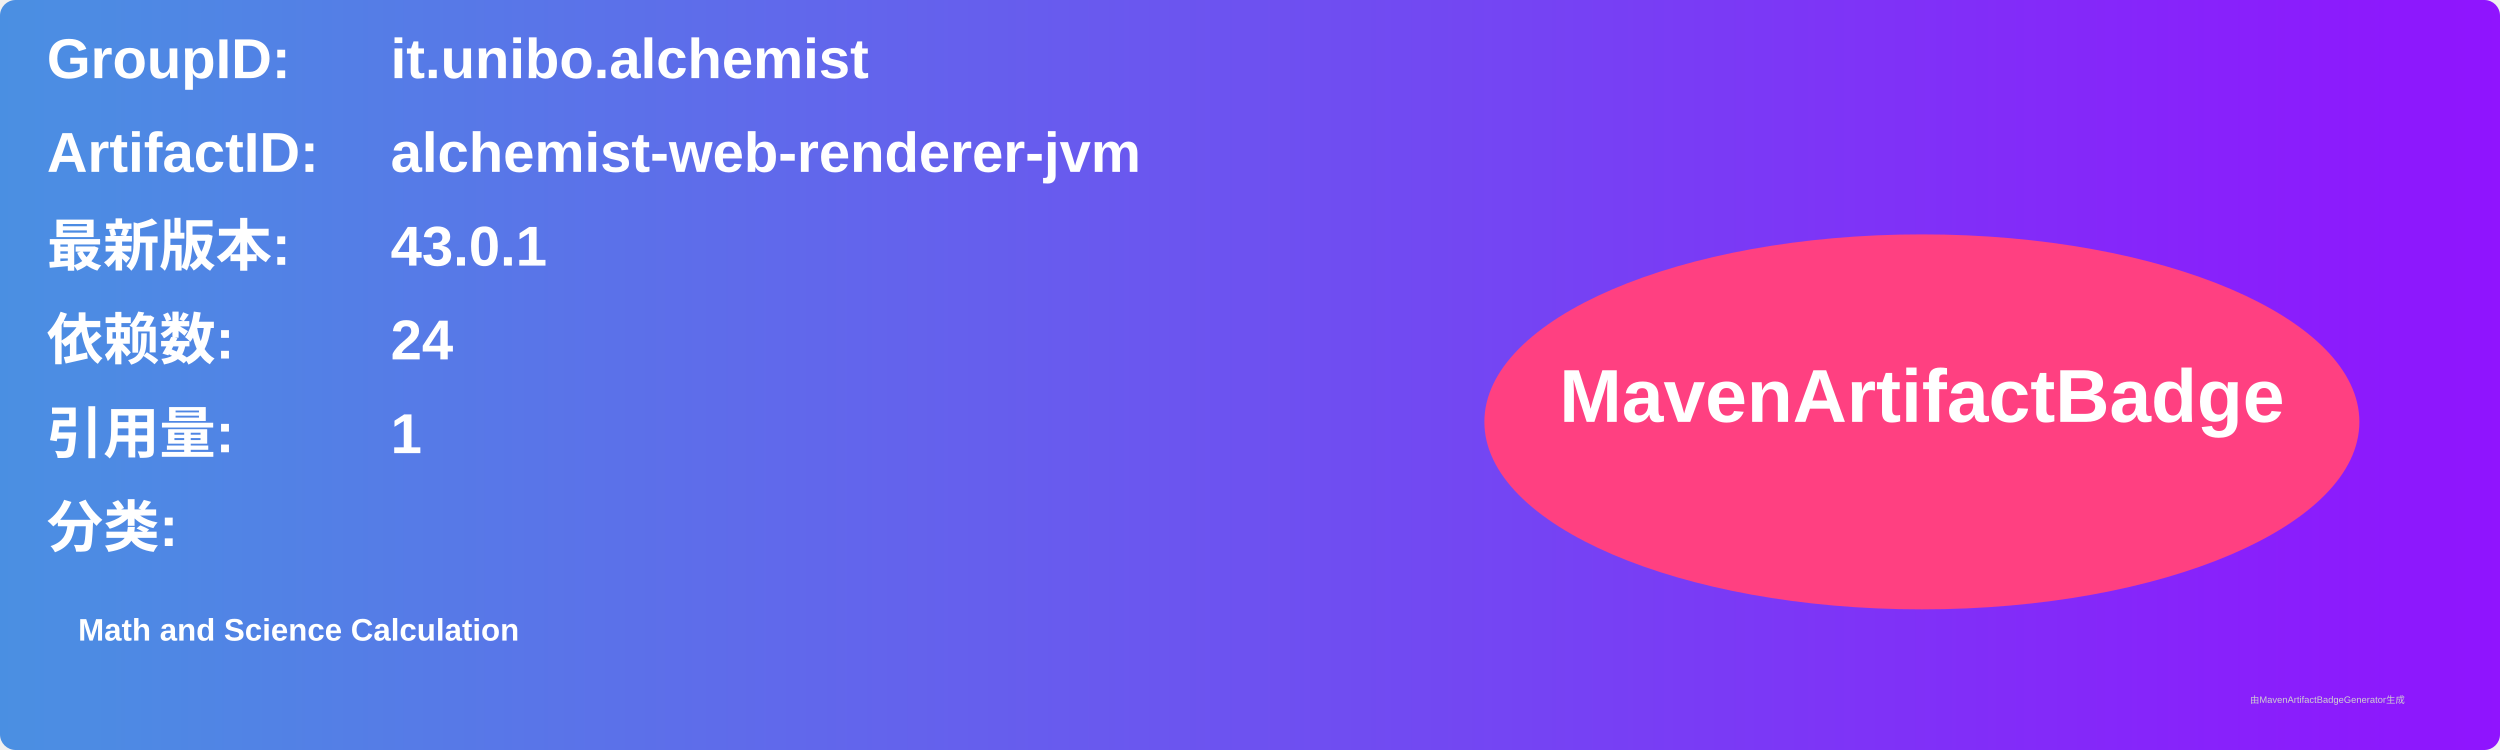
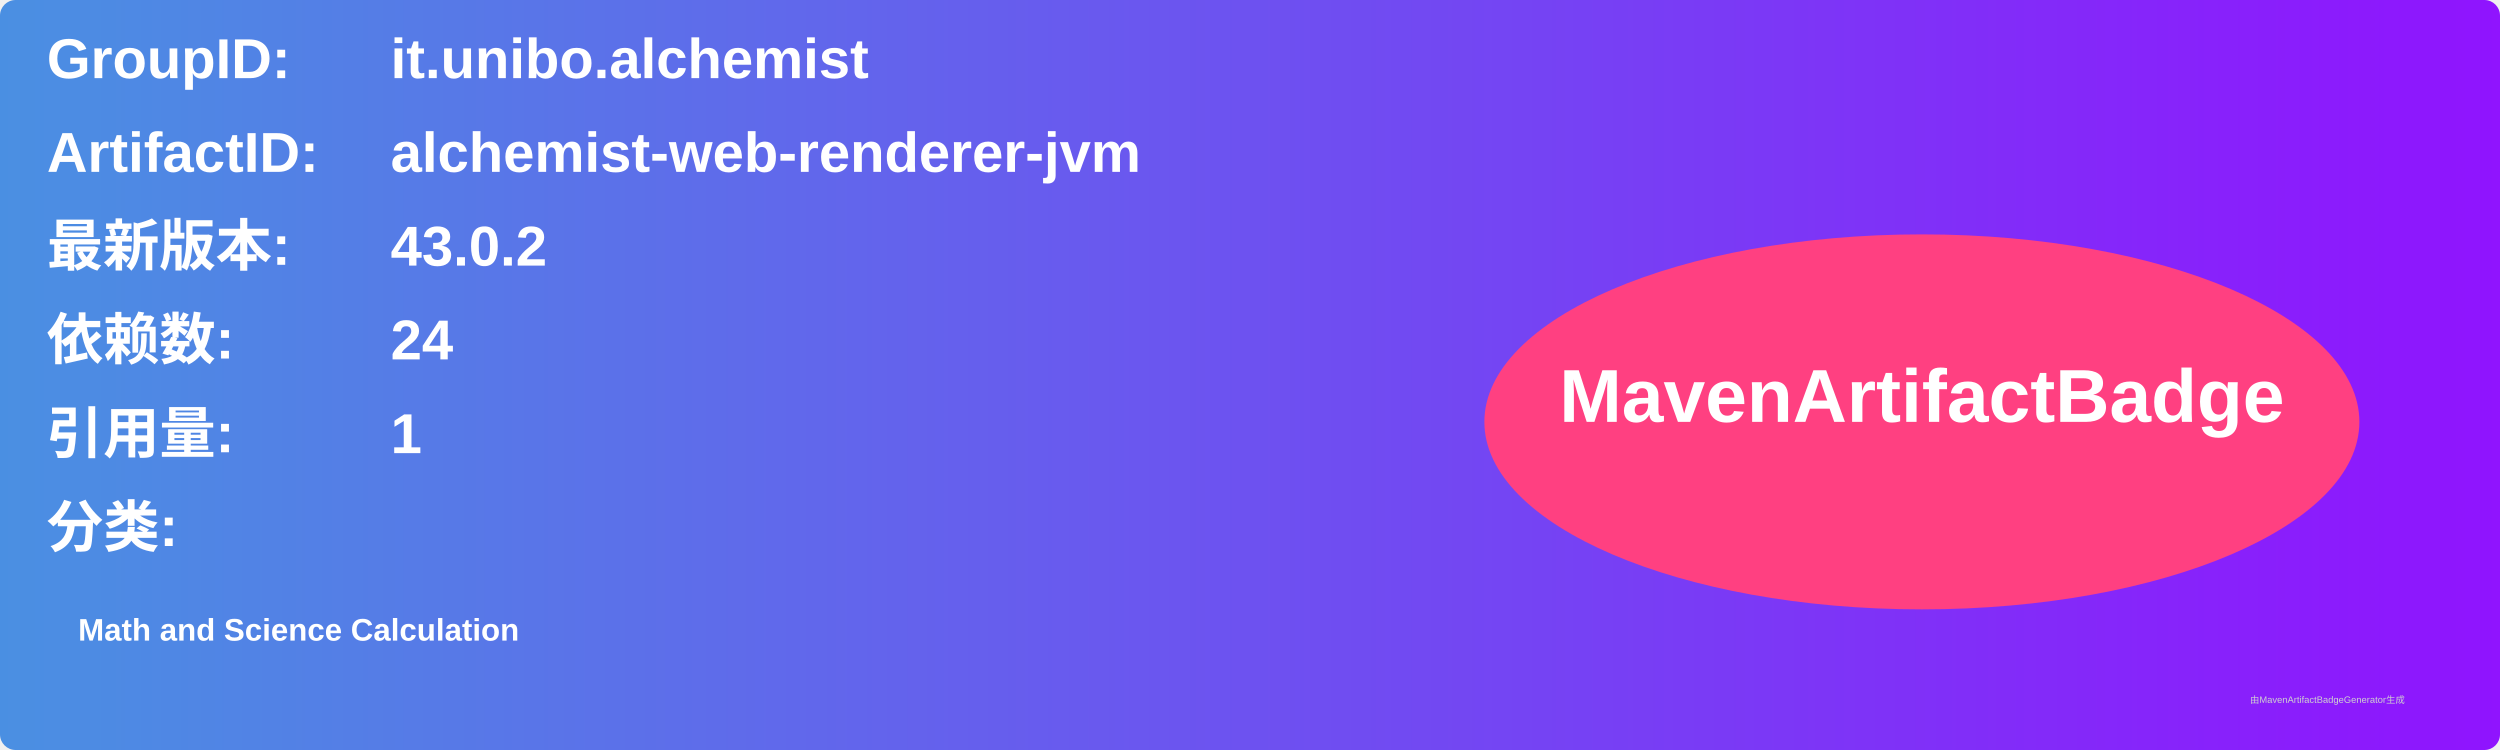
<svg xmlns="http://www.w3.org/2000/svg" width="800" height="240" viewBox="0 0 800 240">
  <linearGradient id="grad" x1="0%" y1="0%" x2="100%" y2="0%">
    <stop offset="0%" stop-color="#4a90e2" />
    <stop offset="100%" stop-color="#9013fe" />
  </linearGradient>
  <rect width="100%" height="100%" rx="5" ry="5" fill="url(#grad)" />
  <g transform="translate(15, 15)">
    <text x="0" y="10" font-family="Arial" font-size="18" fill="white" font-weight="bold" width="260">GroupID:</text>
    <text x="110" y="10" font-family="Arial" font-size="18" fill="white" font-weight="bold" width="460">it.unibo.alchemist</text>
    <text x="0" y="40" font-family="Arial" font-size="18" fill="white" font-weight="bold" width="260">ArtifactID:</text>
    <text x="110" y="40" font-family="Arial" font-size="18" fill="white" font-weight="bold" width="460">alchemist-web-renderer-jvm</text>
    <text x="0" y="70" font-family="Arial" font-size="18" fill="white" font-weight="bold">最新版本:</text>
    <text x="110" y="70" font-family="Arial" font-size="18" fill="white" font-weight="bold">
-       <tspan font-weight="bold">43.0.1</tspan>
+       <tspan font-weight="bold">43.0.2</tspan>
    </text>
    <text x="0" y="100" font-family="Arial" font-size="18" fill="white" font-weight="bold">依赖数: </text>
    <text x="110" y="100" font-family="Arial" font-size="18" fill="white">
      <tspan font-weight="bold">24</tspan>
    </text>
    <text x="0" y="130" font-family="Arial" font-size="18" fill="white" font-weight="bold">引用量: </text>
    <text x="110" y="130" font-family="Arial" font-size="18" fill="white">
      <tspan font-weight="bold">1</tspan>
    </text>
    <text x="0" y="160" font-family="Arial" font-size="18" fill="white" font-weight="bold">分类:</text>
    <text x="10" y="190" font-family="Arial" font-size="10" fill="white">
      <tspan font-weight="bold">Math and Science Calculation</tspan>
    </text>
    <ellipse cx="600" cy="120" rx="140" ry="60" fill="#ff4081" />
    <text x="600" y="120" text-anchor="middle" font-family="Arial" font-size="24" fill="white" font-weight="bold">MavenArtifactBadge</text>
  </g>
  <text x="720" y="225" font-family="Arial" font-size="3" fill="#d0d0d0">由MavenArtifactBadgeGenerator生成</text>
</svg>
